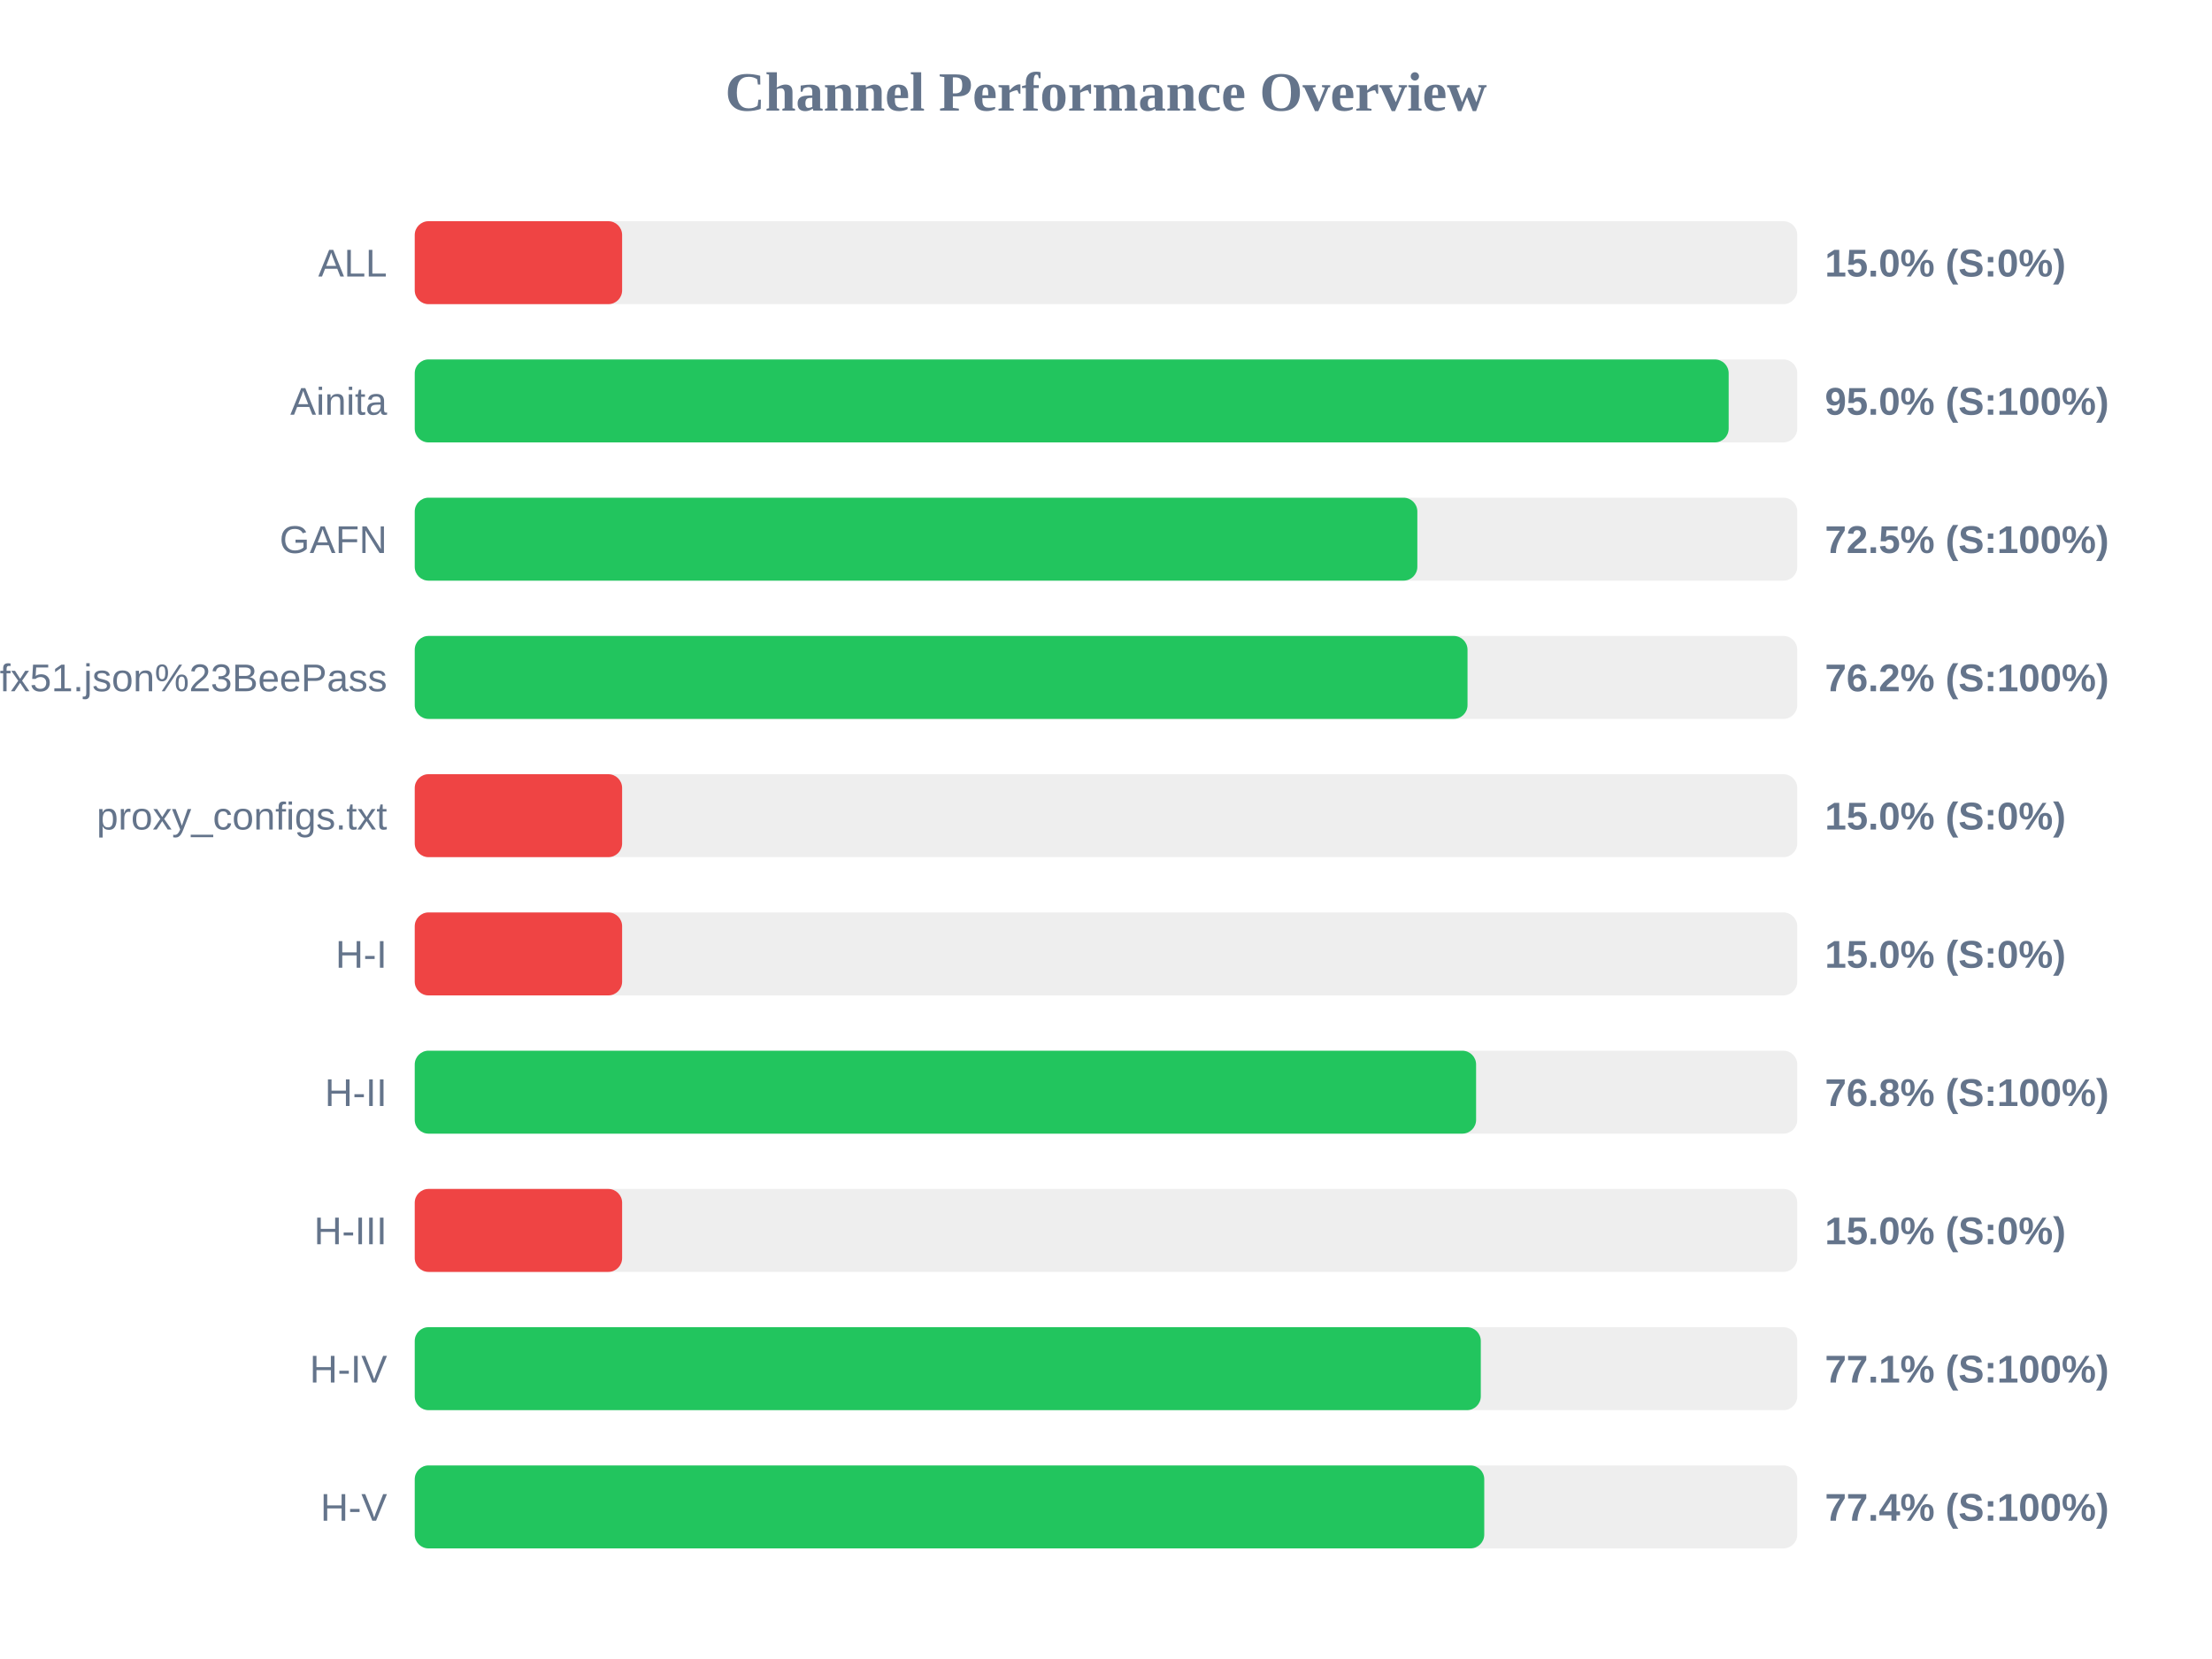
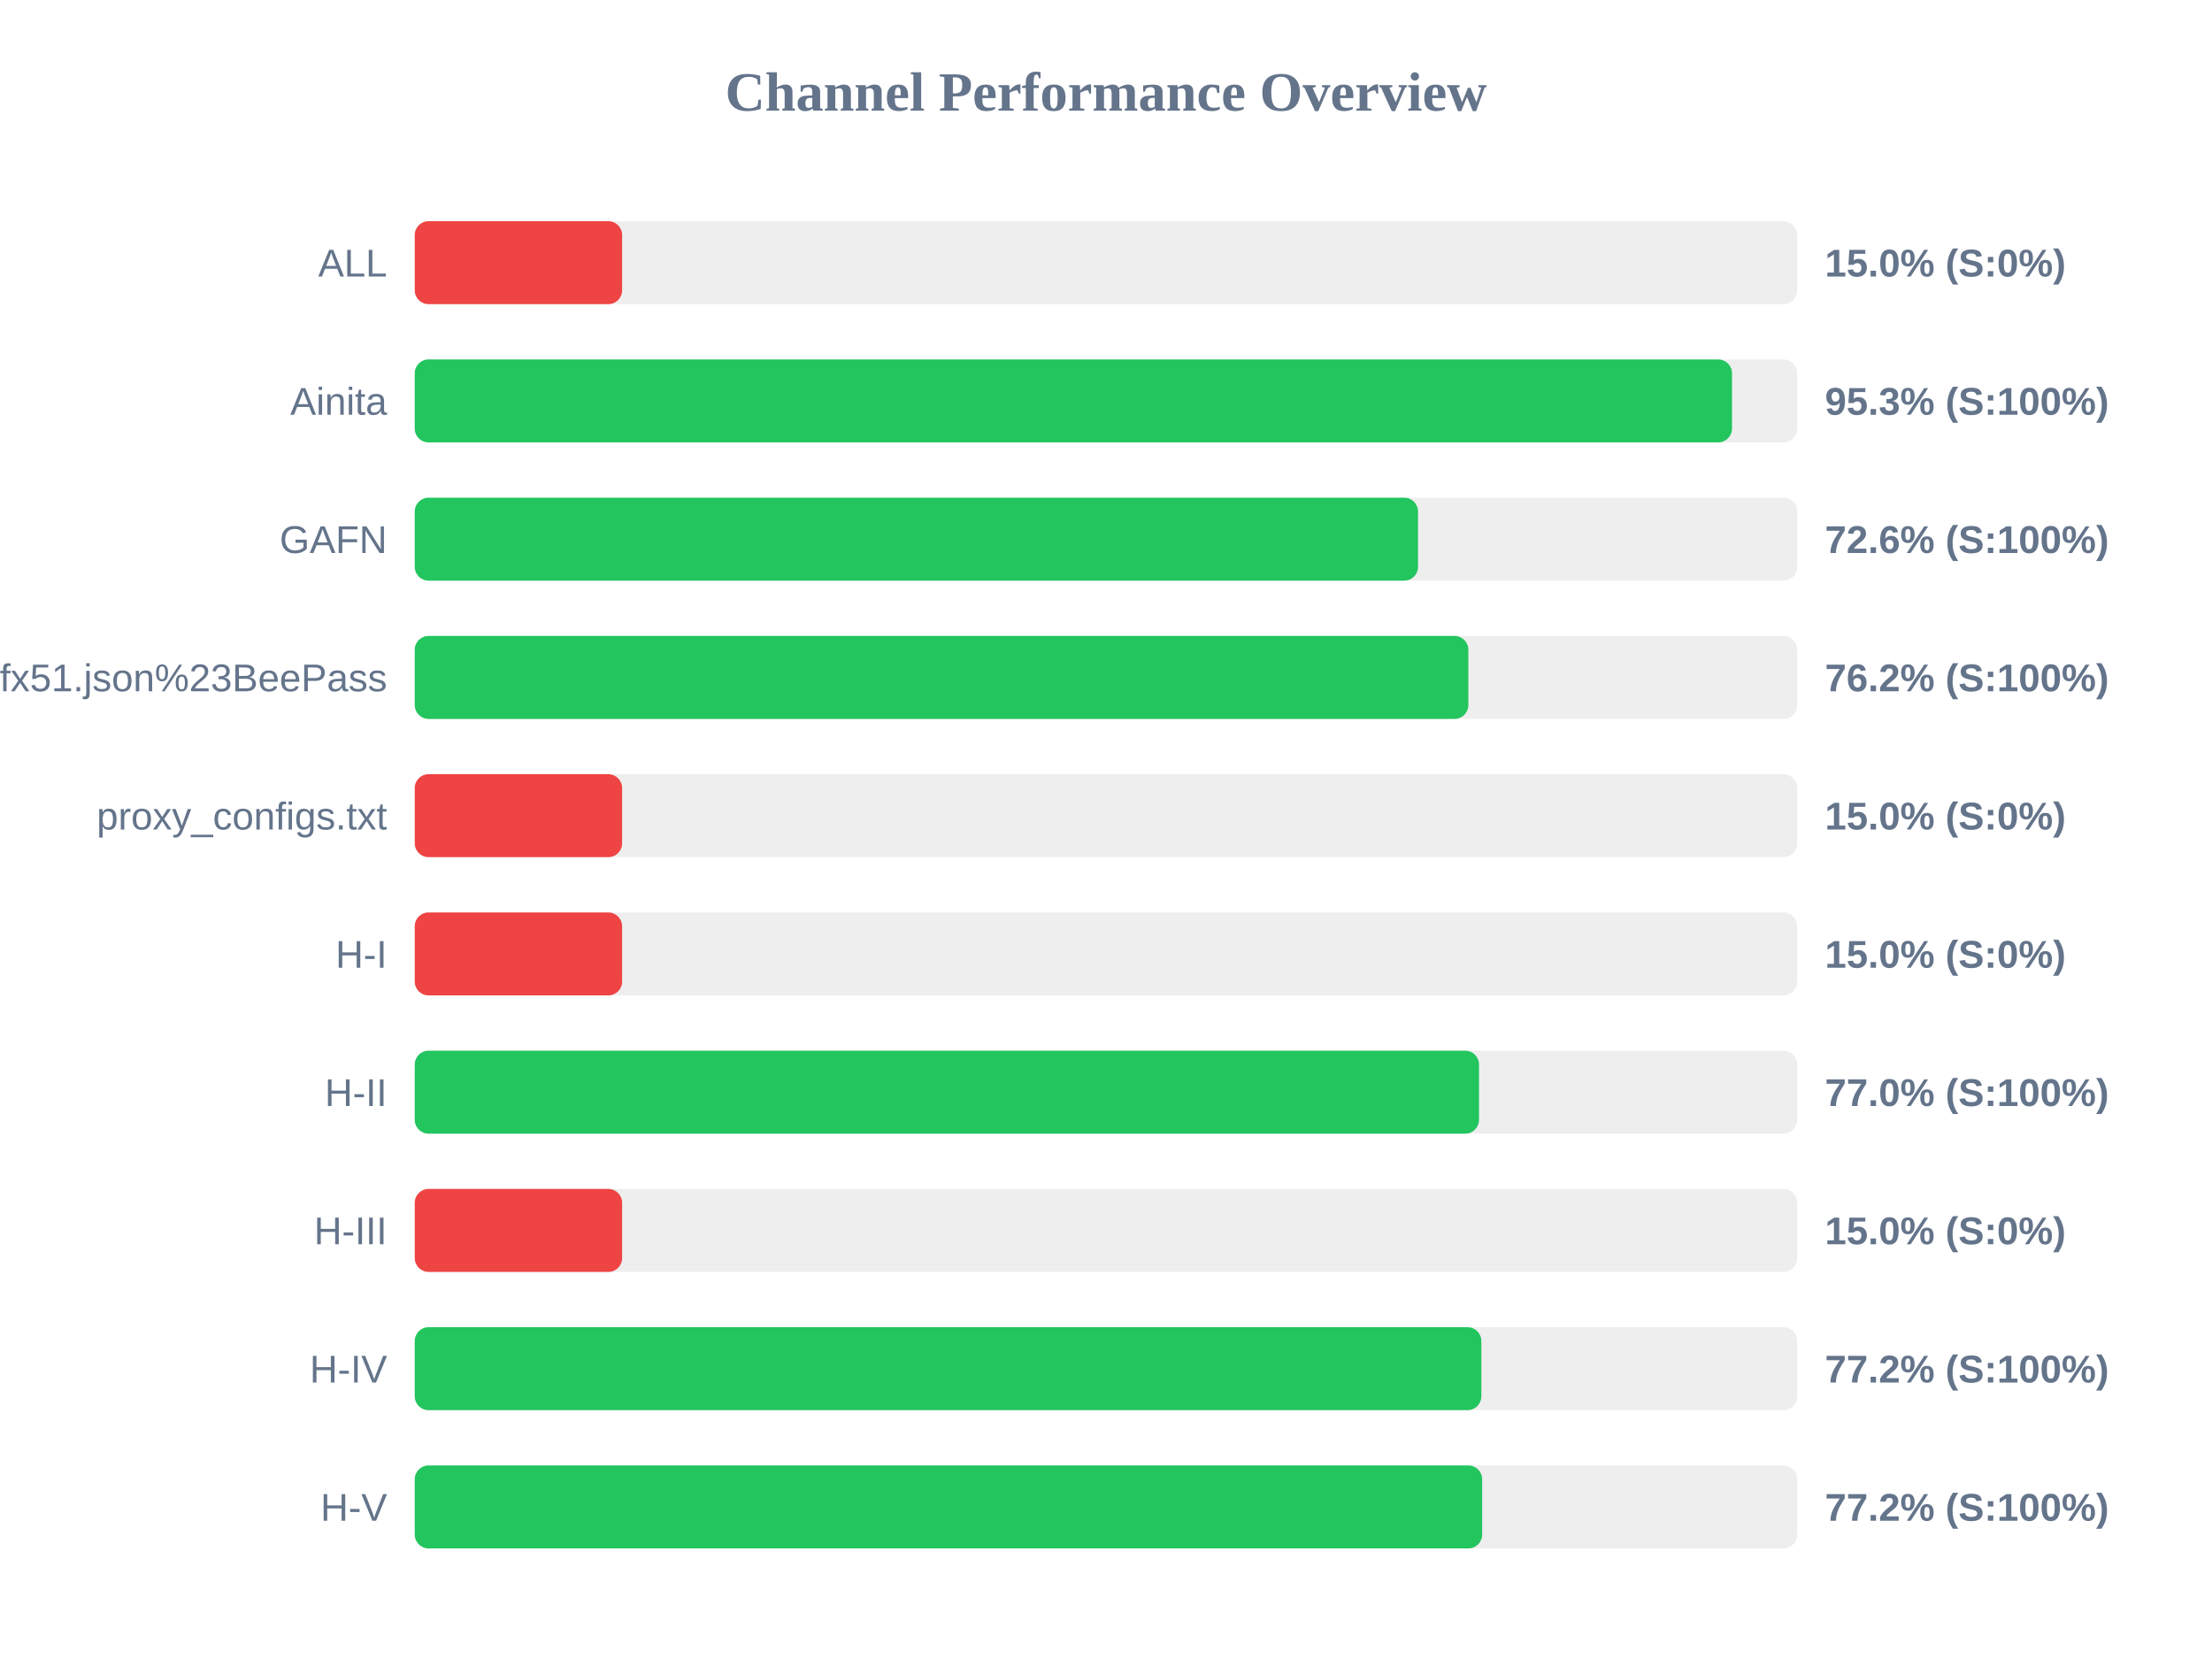
<svg xmlns="http://www.w3.org/2000/svg" width="800" height="600" version="1.1">
  <style>
        .row { font: 14px Arial; fill: #64748b; }
        .score { font: bold 14px Arial; fill: #64748b; }
    </style>
  <text x="400" y="40" text-anchor="middle" font-size="20px" font-weight="bold" fill="#64748b">Channel Performance Overview</text>
  <rect x="150" y="80" width="500" height="30" fill="#eee" rx="5" />
  <rect x="150" y="80" width="75.0" height="30" fill="#ef4444" rx="5" />
  <text x="140" y="100" text-anchor="end" class="row">ALL</text>
  <text x="660" y="100" text-anchor="start" class="score">15.0% (S:0%)</text>
  <rect x="150" y="130" width="500" height="30" fill="#eee" rx="5" />
-   <rect x="150" y="130" width="475.2" height="30" fill="#22c55e" rx="5" />
+   <rect x="150" y="130" width="476.4" height="30" fill="#22c55e" rx="5" />
  <text x="140" y="150" text-anchor="end" class="row">Ainita</text>
-   <text x="660" y="150" text-anchor="start" class="score">95.0% (S:100%)</text>
+   <text x="660" y="150" text-anchor="start" class="score">95.3% (S:100%)</text>
  <rect x="150" y="180" width="500" height="30" fill="#eee" rx="5" />
-   <rect x="150" y="180" width="362.6" height="30" fill="#22c55e" rx="5" />
+   <rect x="150" y="180" width="362.85" height="30" fill="#22c55e" rx="5" />
  <text x="140" y="200" text-anchor="end" class="row">GAFN</text>
-   <text x="660" y="200" text-anchor="start" class="score">72.5% (S:100%)</text>
+   <text x="660" y="200" text-anchor="start" class="score">72.6% (S:100%)</text>
  <rect x="150" y="230" width="500" height="30" fill="#eee" rx="5" />
-   <rect x="150" y="230" width="380.75" height="30" fill="#22c55e" rx="5" />
+   <rect x="150" y="230" width="381.05" height="30" fill="#22c55e" rx="5" />
  <text x="140" y="250" text-anchor="end" class="row">sub?s=ssconf%3A%2F%2Fs3.amazonaws.com%2Fbeedynconprd%2Fzf38bv6oxi1nv3wfkpmxyfl8yj5fargza3foantoalu16vznl0ckxx7bgf1ufx51.json%23BeePass</text>
  <text x="660" y="250" text-anchor="start" class="score">76.2% (S:100%)</text>
  <rect x="150" y="280" width="500" height="30" fill="#eee" rx="5" />
  <rect x="150" y="280" width="75.0" height="30" fill="#ef4444" rx="5" />
  <text x="140" y="300" text-anchor="end" class="row">proxy_configs.txt</text>
  <text x="660" y="300" text-anchor="start" class="score">15.0% (S:0%)</text>
  <rect x="150" y="330" width="500" height="30" fill="#eee" rx="5" />
  <rect x="150" y="330" width="75.0" height="30" fill="#ef4444" rx="5" />
  <text x="140" y="350" text-anchor="end" class="row">H-I</text>
  <text x="660" y="350" text-anchor="start" class="score">15.0% (S:0%)</text>
  <rect x="150" y="380" width="500" height="30" fill="#eee" rx="5" />
-   <rect x="150" y="380" width="383.85" height="30" fill="#22c55e" rx="5" />
+   <rect x="150" y="380" width="384.9" height="30" fill="#22c55e" rx="5" />
  <text x="140" y="400" text-anchor="end" class="row">H-II</text>
-   <text x="660" y="400" text-anchor="start" class="score">76.8% (S:100%)</text>
+   <text x="660" y="400" text-anchor="start" class="score">77.0% (S:100%)</text>
  <rect x="150" y="430" width="500" height="30" fill="#eee" rx="5" />
  <rect x="150" y="430" width="75.0" height="30" fill="#ef4444" rx="5" />
  <text x="140" y="450" text-anchor="end" class="row">H-III</text>
  <text x="660" y="450" text-anchor="start" class="score">15.0% (S:0%)</text>
  <rect x="150" y="480" width="500" height="30" fill="#eee" rx="5" />
-   <rect x="150" y="480" width="385.55" height="30" fill="#22c55e" rx="5" />
+   <rect x="150" y="480" width="385.75" height="30" fill="#22c55e" rx="5" />
  <text x="140" y="500" text-anchor="end" class="row">H-IV</text>
-   <text x="660" y="500" text-anchor="start" class="score">77.1% (S:100%)</text>
+   <text x="660" y="500" text-anchor="start" class="score">77.2% (S:100%)</text>
  <rect x="150" y="530" width="500" height="30" fill="#eee" rx="5" />
-   <rect x="150" y="530" width="386.8" height="30" fill="#22c55e" rx="5" />
+   <rect x="150" y="530" width="386.05" height="30" fill="#22c55e" rx="5" />
  <text x="140" y="550" text-anchor="end" class="row">H-V</text>
-   <text x="660" y="550" text-anchor="start" class="score">77.4% (S:100%)</text>
+   <text x="660" y="550" text-anchor="start" class="score">77.2% (S:100%)</text>
</svg>
